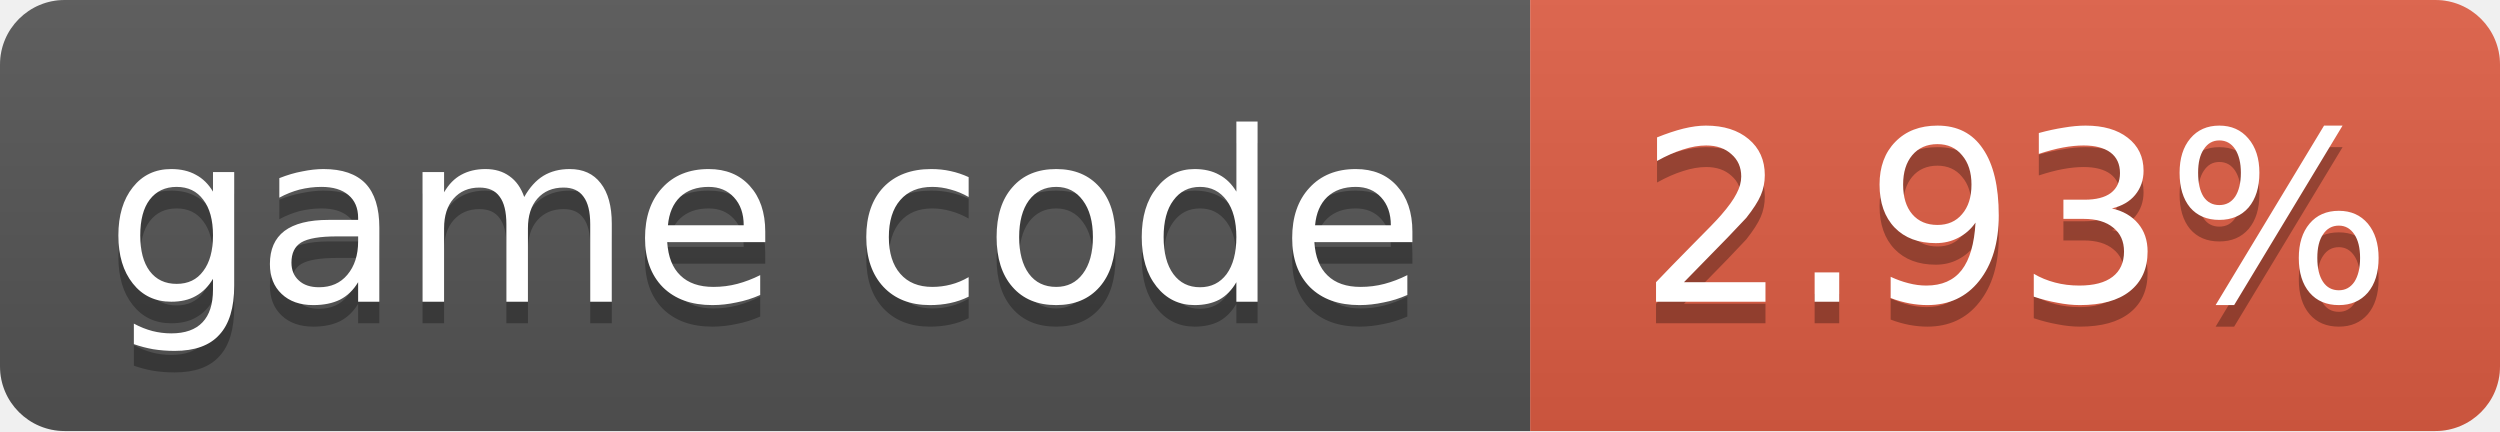
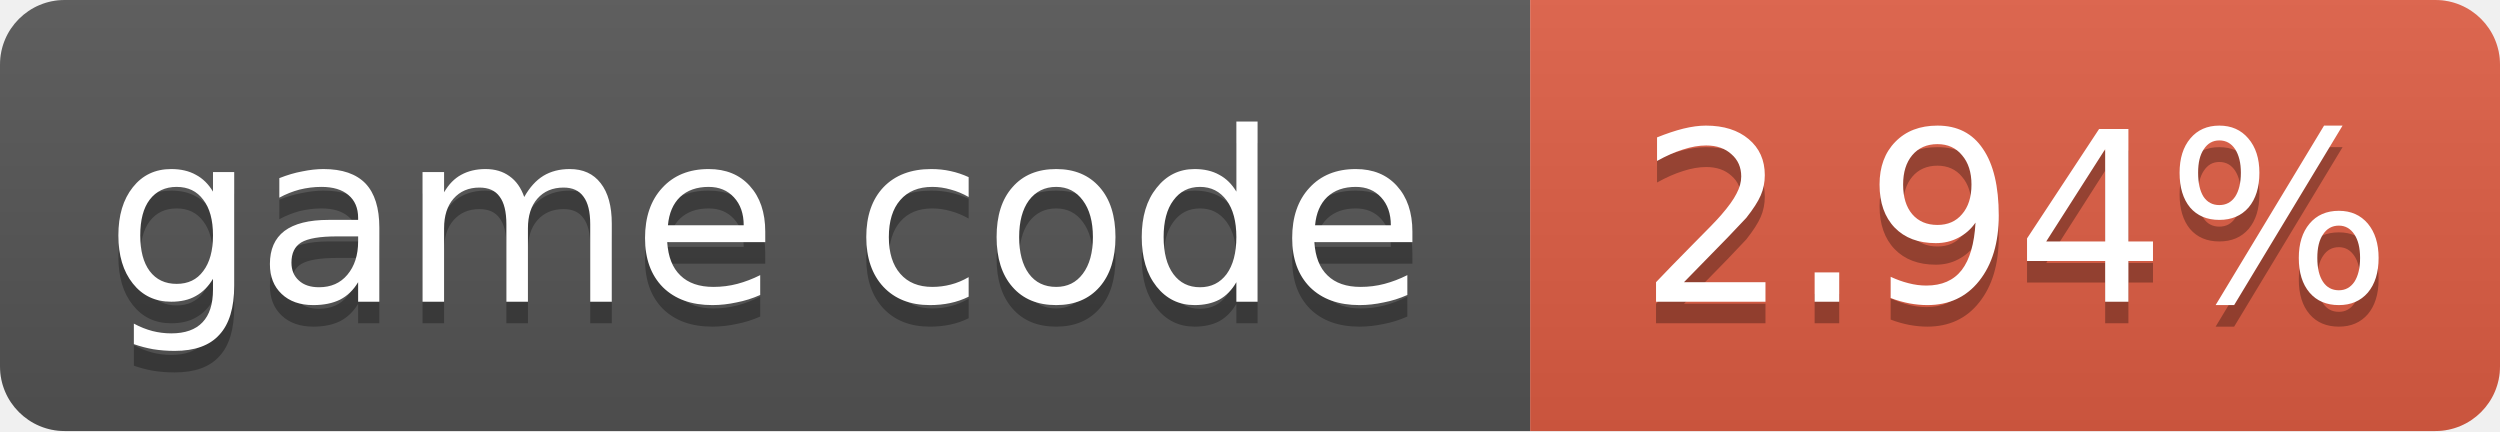
- <svg xmlns="http://www.w3.org/2000/svg" width="116" height="20" role="img" aria-label="game code: 2.93%">
+ <svg xmlns="http://www.w3.org/2000/svg" width="116" height="20" role="img" aria-label="game code: 2.94%">
  <linearGradient id="s" x2="0" y2="100%">
    <stop offset="0" stop-color="#bbb" stop-opacity=".1" />
    <stop offset="1" stop-opacity=".1" />
  </linearGradient>
  <clipPath id="r">
    <rect width="116" height="20" rx="3" fill="#fff" />
  </clipPath>
  <g clip-path="url(#r)">
    <rect width="71" height="20" fill="#555" />
    <rect x="71" width="45" height="20" fill="#e05d44" />
    <rect width="116" height="20" fill="url(#s)" />
  </g>
  <g fill="#fff" text-anchor="middle" font-family="Verdana,Geneva,DejaVu Sans,sans-serif" font-size="11">
    <text x="35.5" y="15" fill="#010101" fill-opacity=".3">game code</text>
    <text x="35.5" y="14">game code</text>
-     <text x="93.5" y="15" fill="#010101" fill-opacity=".3">2.93%</text>
-     <text x="93.5" y="14">2.93%</text>
+     <text x="93.5" y="15" fill="#010101" fill-opacity=".3">2.94%</text>
+     <text x="93.5" y="14">2.94%</text>
  </g>
</svg>
